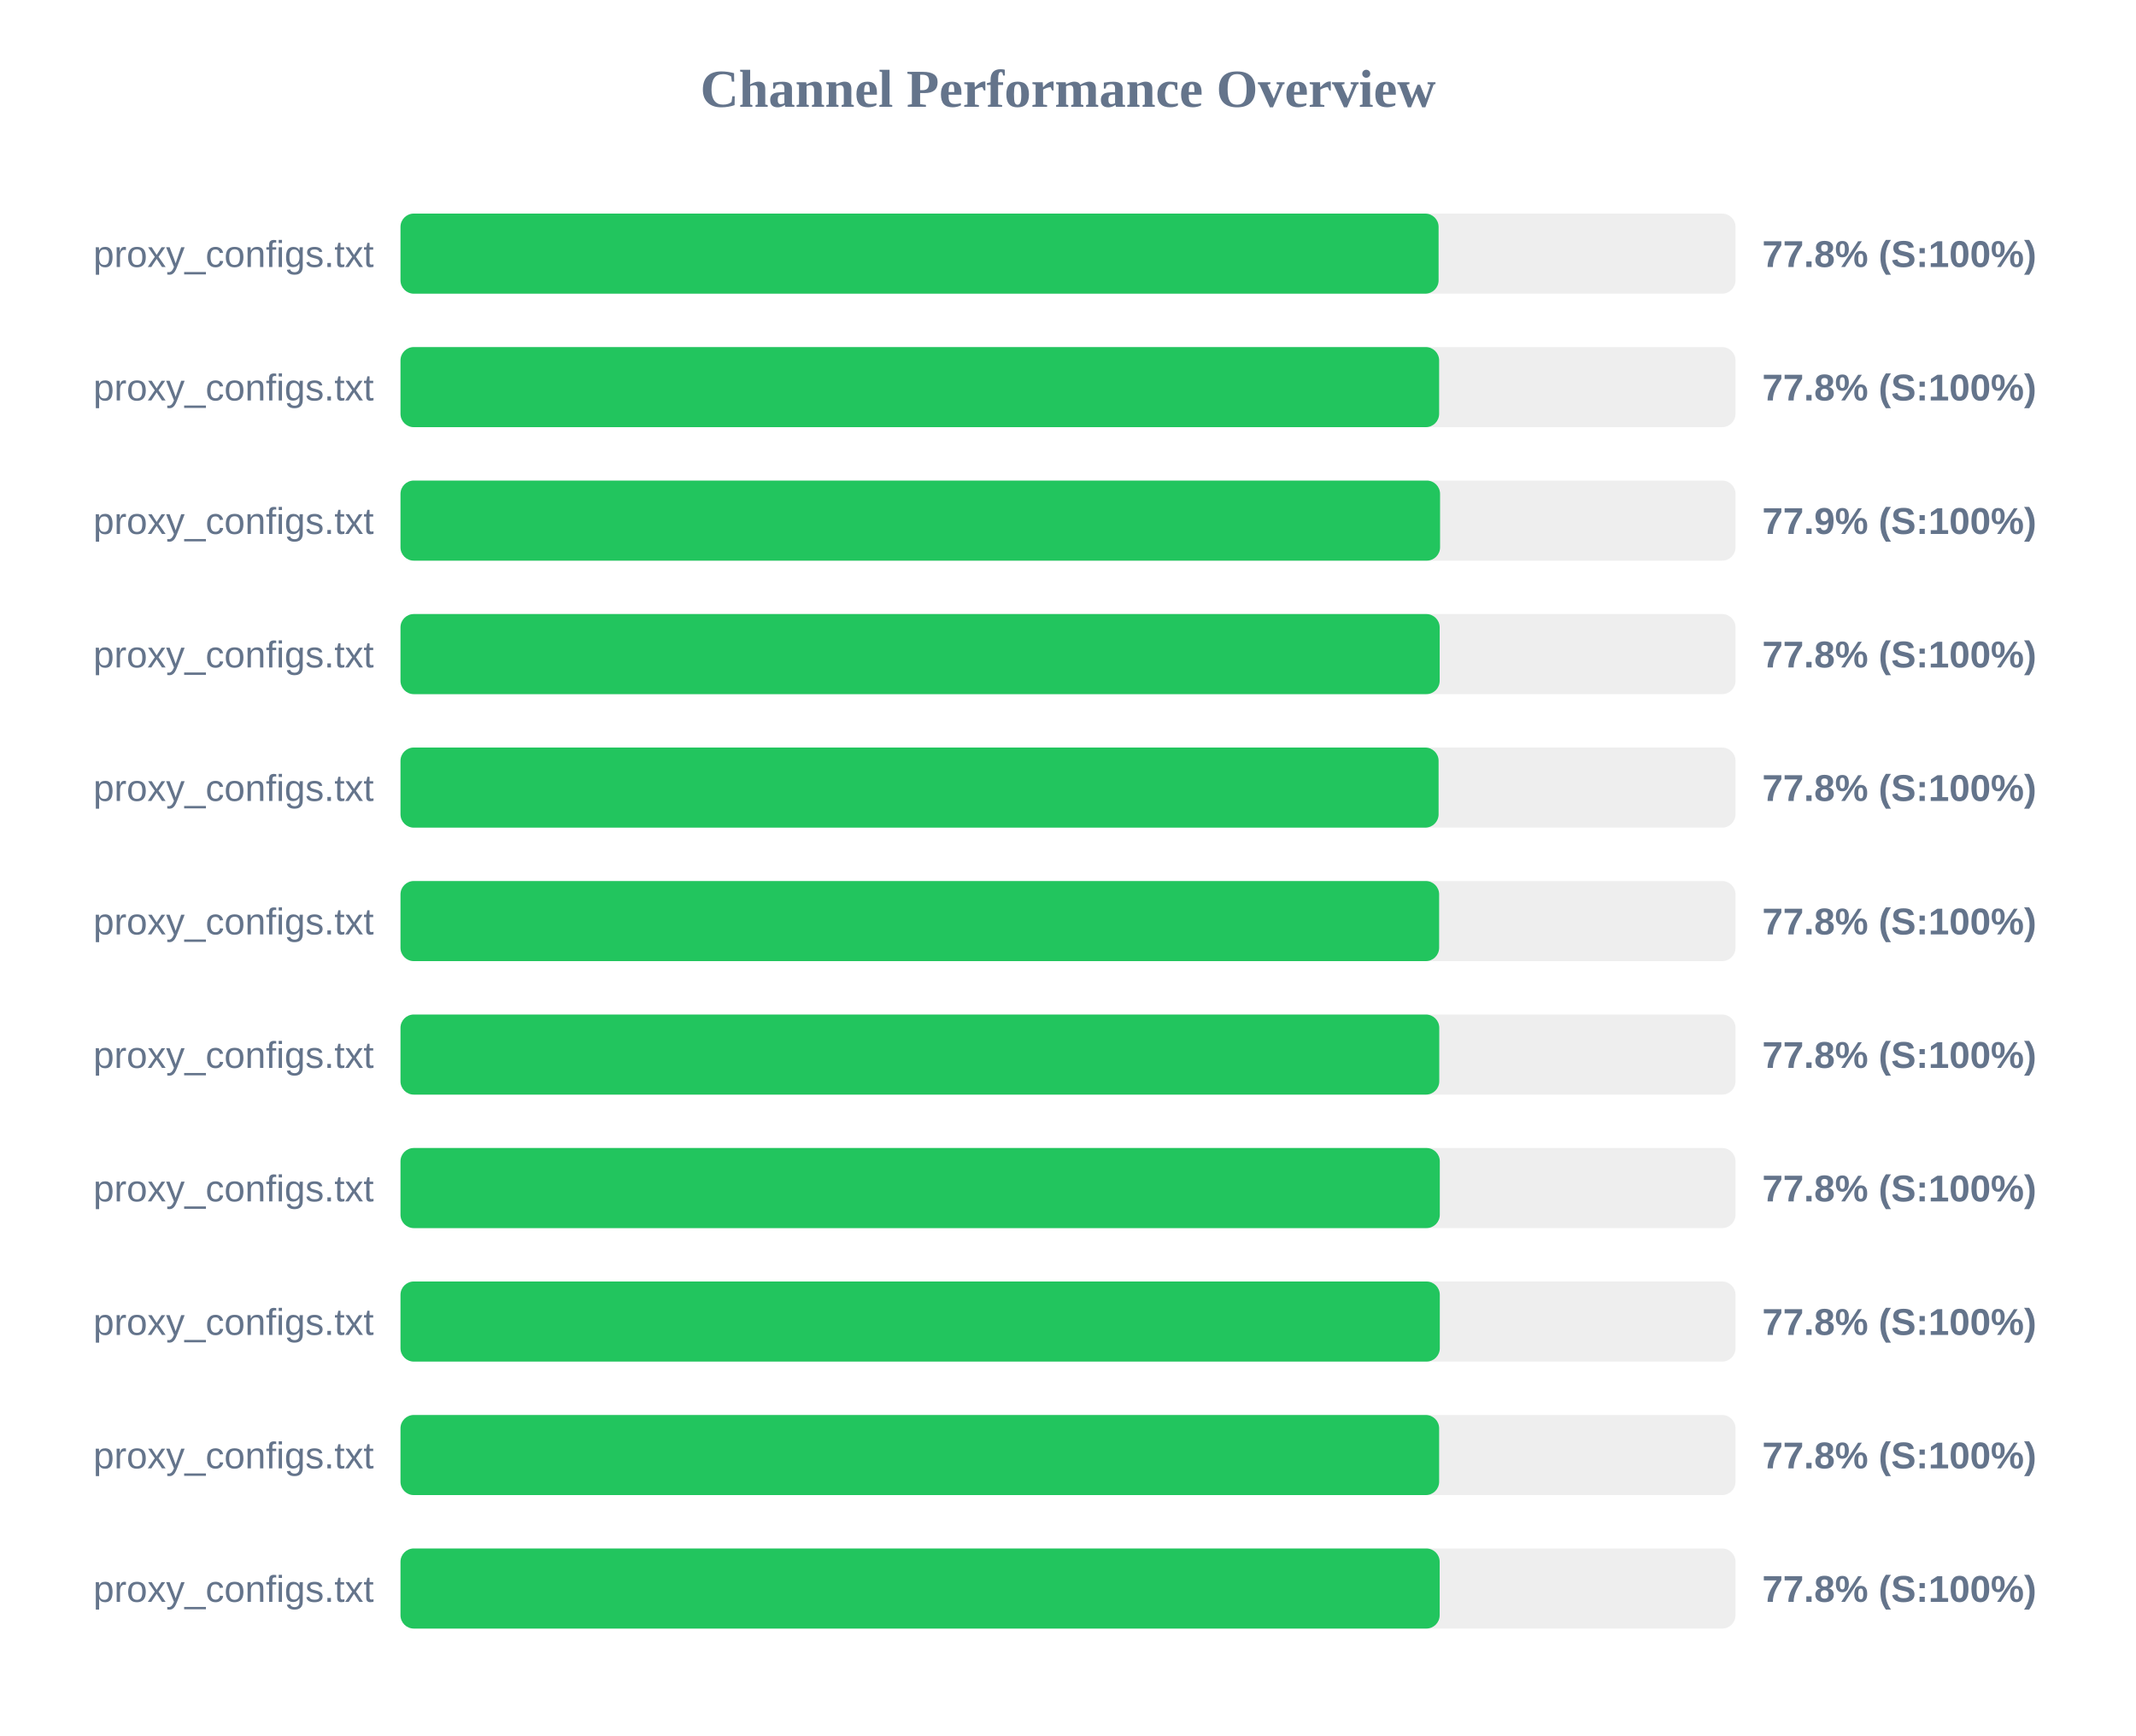
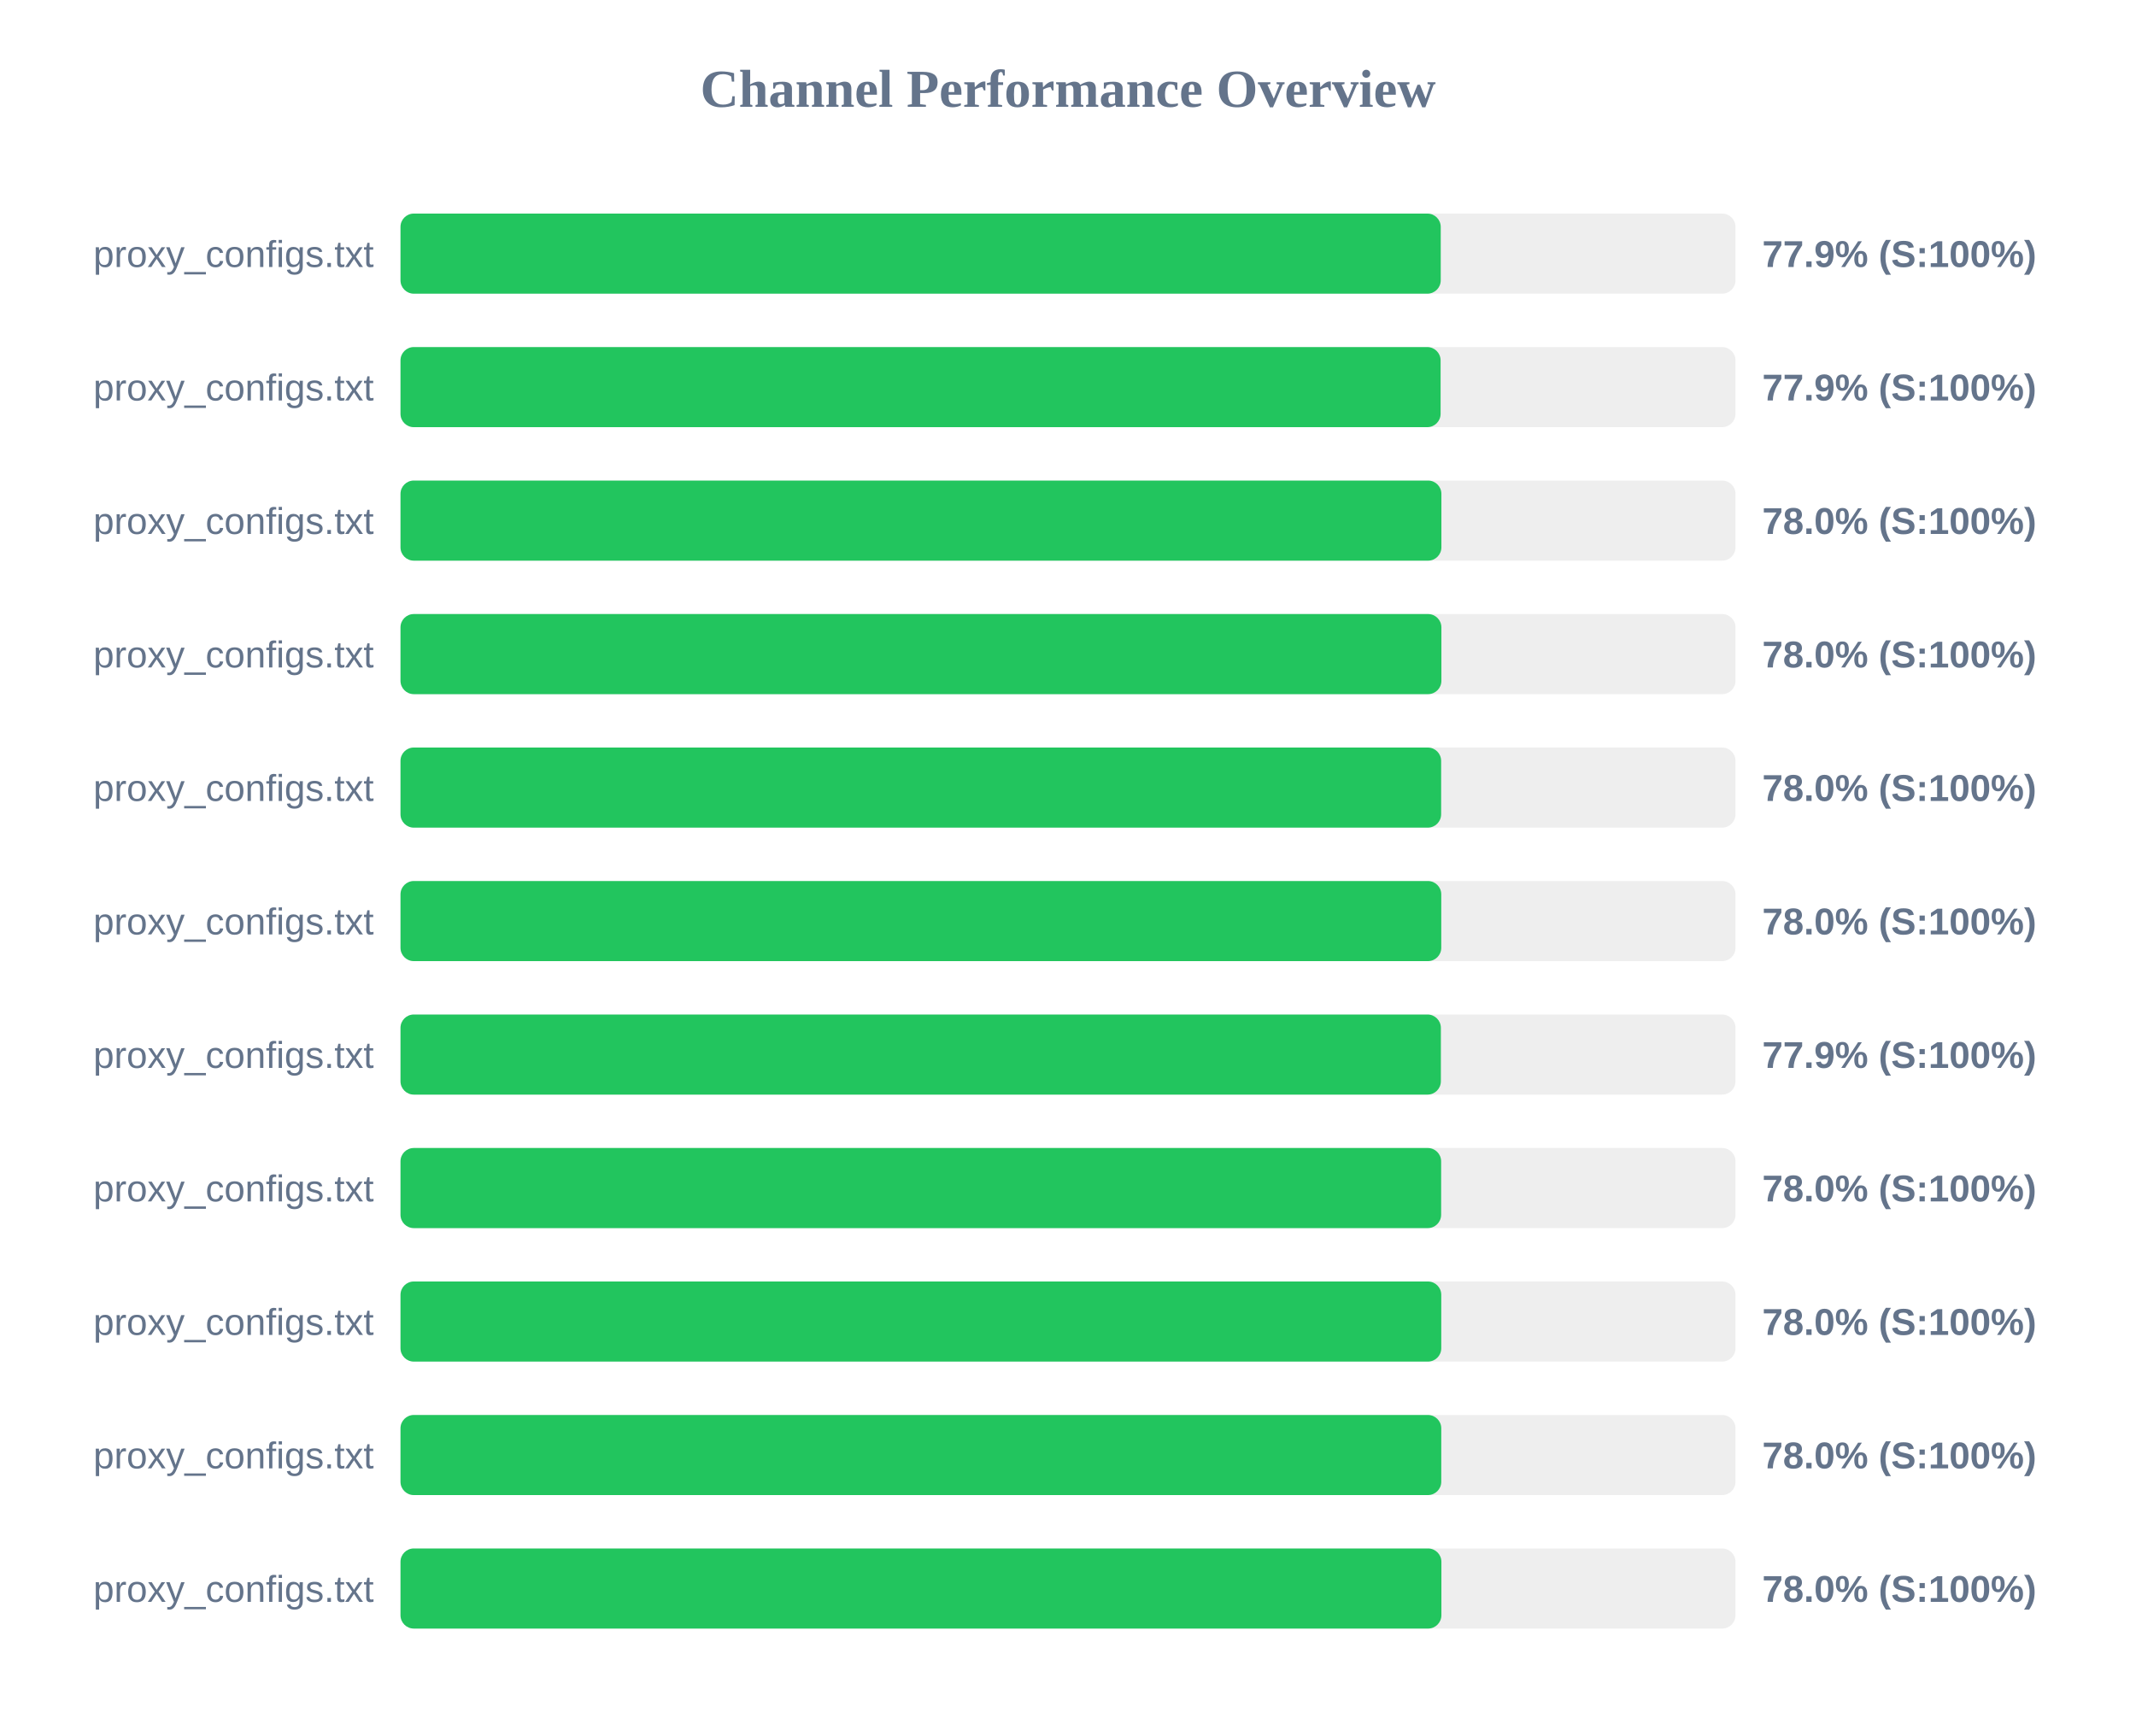
<svg xmlns="http://www.w3.org/2000/svg" width="800" height="650" version="1.1">
  <style>
        .row { font: 14px Arial; fill: #64748b; }
        .score { font: bold 14px Arial; fill: #64748b; }
    </style>
  <text x="400" y="40" text-anchor="middle" font-size="20px" font-weight="bold" fill="#64748b">Channel Performance Overview</text>
  <rect x="150" y="80" width="500" height="30" fill="#eee" rx="5" />
-   <rect x="150" y="80" width="388.8" height="30" fill="#22c55e" rx="5" />
+   <rect x="150" y="80" width="389.6" height="30" fill="#22c55e" rx="5" />
  <text x="140" y="100" text-anchor="end" class="row">proxy_configs.txt</text>
-   <text x="660" y="100" text-anchor="start" class="score">77.8% (S:100%)</text>
+   <text x="660" y="100" text-anchor="start" class="score">77.9% (S:100%)</text>
  <rect x="150" y="130" width="500" height="30" fill="#eee" rx="5" />
-   <rect x="150" y="130" width="389.0" height="30" fill="#22c55e" rx="5" />
+   <rect x="150" y="130" width="389.55" height="30" fill="#22c55e" rx="5" />
  <text x="140" y="150" text-anchor="end" class="row">proxy_configs.txt</text>
-   <text x="660" y="150" text-anchor="start" class="score">77.8% (S:100%)</text>
+   <text x="660" y="150" text-anchor="start" class="score">77.9% (S:100%)</text>
  <rect x="150" y="180" width="500" height="30" fill="#eee" rx="5" />
-   <rect x="150" y="180" width="389.35" height="30" fill="#22c55e" rx="5" />
+   <rect x="150" y="180" width="389.85" height="30" fill="#22c55e" rx="5" />
  <text x="140" y="200" text-anchor="end" class="row">proxy_configs.txt</text>
-   <text x="660" y="200" text-anchor="start" class="score">77.9% (S:100%)</text>
+   <text x="660" y="200" text-anchor="start" class="score">78.0% (S:100%)</text>
  <rect x="150" y="230" width="500" height="30" fill="#eee" rx="5" />
-   <rect x="150" y="230" width="389.2" height="30" fill="#22c55e" rx="5" />
+   <rect x="150" y="230" width="389.85" height="30" fill="#22c55e" rx="5" />
  <text x="140" y="250" text-anchor="end" class="row">proxy_configs.txt</text>
-   <text x="660" y="250" text-anchor="start" class="score">77.8% (S:100%)</text>
+   <text x="660" y="250" text-anchor="start" class="score">78.0% (S:100%)</text>
  <rect x="150" y="280" width="500" height="30" fill="#eee" rx="5" />
-   <rect x="150" y="280" width="388.8" height="30" fill="#22c55e" rx="5" />
+   <rect x="150" y="280" width="389.75" height="30" fill="#22c55e" rx="5" />
  <text x="140" y="300" text-anchor="end" class="row">proxy_configs.txt</text>
-   <text x="660" y="300" text-anchor="start" class="score">77.8% (S:100%)</text>
+   <text x="660" y="300" text-anchor="start" class="score">78.0% (S:100%)</text>
  <rect x="150" y="330" width="500" height="30" fill="#eee" rx="5" />
-   <rect x="150" y="330" width="389.0" height="30" fill="#22c55e" rx="5" />
+   <rect x="150" y="330" width="389.8" height="30" fill="#22c55e" rx="5" />
  <text x="140" y="350" text-anchor="end" class="row">proxy_configs.txt</text>
-   <text x="660" y="350" text-anchor="start" class="score">77.8% (S:100%)</text>
+   <text x="660" y="350" text-anchor="start" class="score">78.0% (S:100%)</text>
  <rect x="150" y="380" width="500" height="30" fill="#eee" rx="5" />
-   <rect x="150" y="380" width="389.05" height="30" fill="#22c55e" rx="5" />
+   <rect x="150" y="380" width="389.65" height="30" fill="#22c55e" rx="5" />
  <text x="140" y="400" text-anchor="end" class="row">proxy_configs.txt</text>
-   <text x="660" y="400" text-anchor="start" class="score">77.8% (S:100%)</text>
+   <text x="660" y="400" text-anchor="start" class="score">77.9% (S:100%)</text>
  <rect x="150" y="430" width="500" height="30" fill="#eee" rx="5" />
-   <rect x="150" y="430" width="389.25" height="30" fill="#22c55e" rx="5" />
+   <rect x="150" y="430" width="389.75" height="30" fill="#22c55e" rx="5" />
  <text x="140" y="450" text-anchor="end" class="row">proxy_configs.txt</text>
-   <text x="660" y="450" text-anchor="start" class="score">77.8% (S:100%)</text>
+   <text x="660" y="450" text-anchor="start" class="score">78.0% (S:100%)</text>
  <rect x="150" y="480" width="500" height="30" fill="#eee" rx="5" />
-   <rect x="150" y="480" width="389.25" height="30" fill="#22c55e" rx="5" />
+   <rect x="150" y="480" width="389.8" height="30" fill="#22c55e" rx="5" />
  <text x="140" y="500" text-anchor="end" class="row">proxy_configs.txt</text>
-   <text x="660" y="500" text-anchor="start" class="score">77.8% (S:100%)</text>
+   <text x="660" y="500" text-anchor="start" class="score">78.0% (S:100%)</text>
  <rect x="150" y="530" width="500" height="30" fill="#eee" rx="5" />
-   <rect x="150" y="530" width="389.0" height="30" fill="#22c55e" rx="5" />
+   <rect x="150" y="530" width="389.8" height="30" fill="#22c55e" rx="5" />
  <text x="140" y="550" text-anchor="end" class="row">proxy_configs.txt</text>
-   <text x="660" y="550" text-anchor="start" class="score">77.8% (S:100%)</text>
+   <text x="660" y="550" text-anchor="start" class="score">78.0% (S:100%)</text>
  <rect x="150" y="580" width="500" height="30" fill="#eee" rx="5" />
-   <rect x="150" y="580" width="389.2" height="30" fill="#22c55e" rx="5" />
+   <rect x="150" y="580" width="389.85" height="30" fill="#22c55e" rx="5" />
  <text x="140" y="600" text-anchor="end" class="row">proxy_configs.txt</text>
-   <text x="660" y="600" text-anchor="start" class="score">77.8% (S:100%)</text>
+   <text x="660" y="600" text-anchor="start" class="score">78.0% (S:100%)</text>
</svg>
